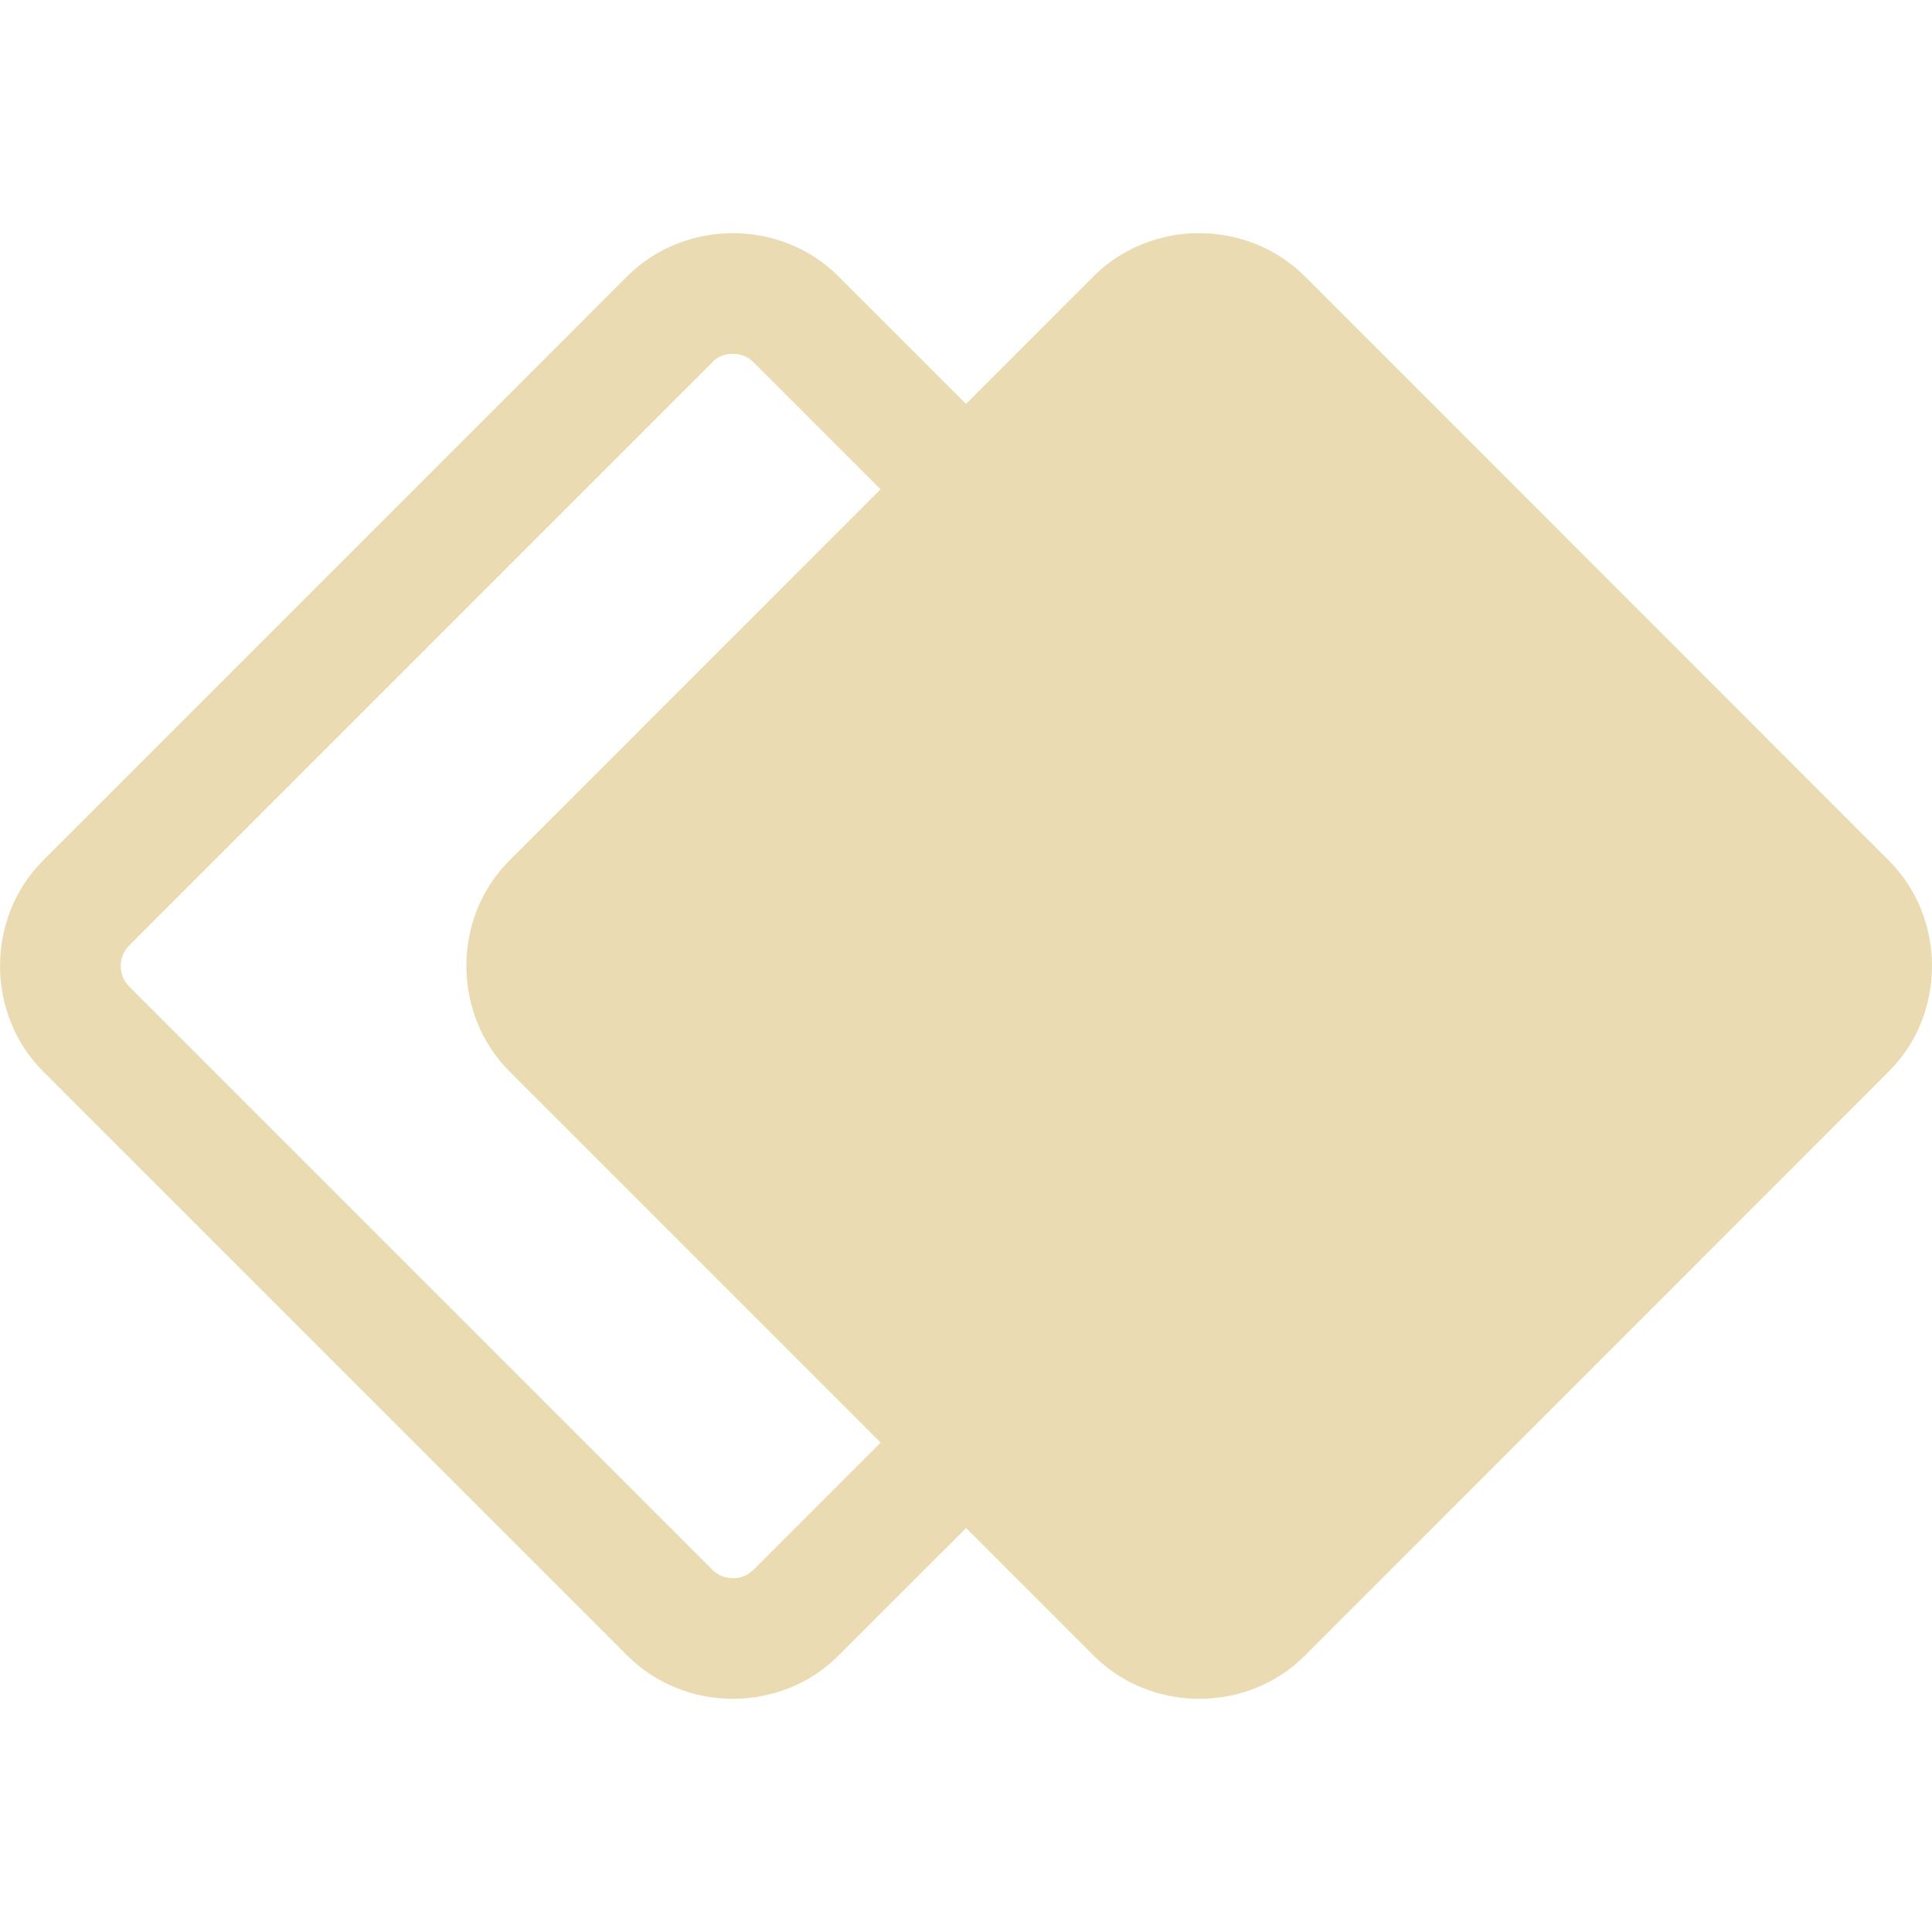
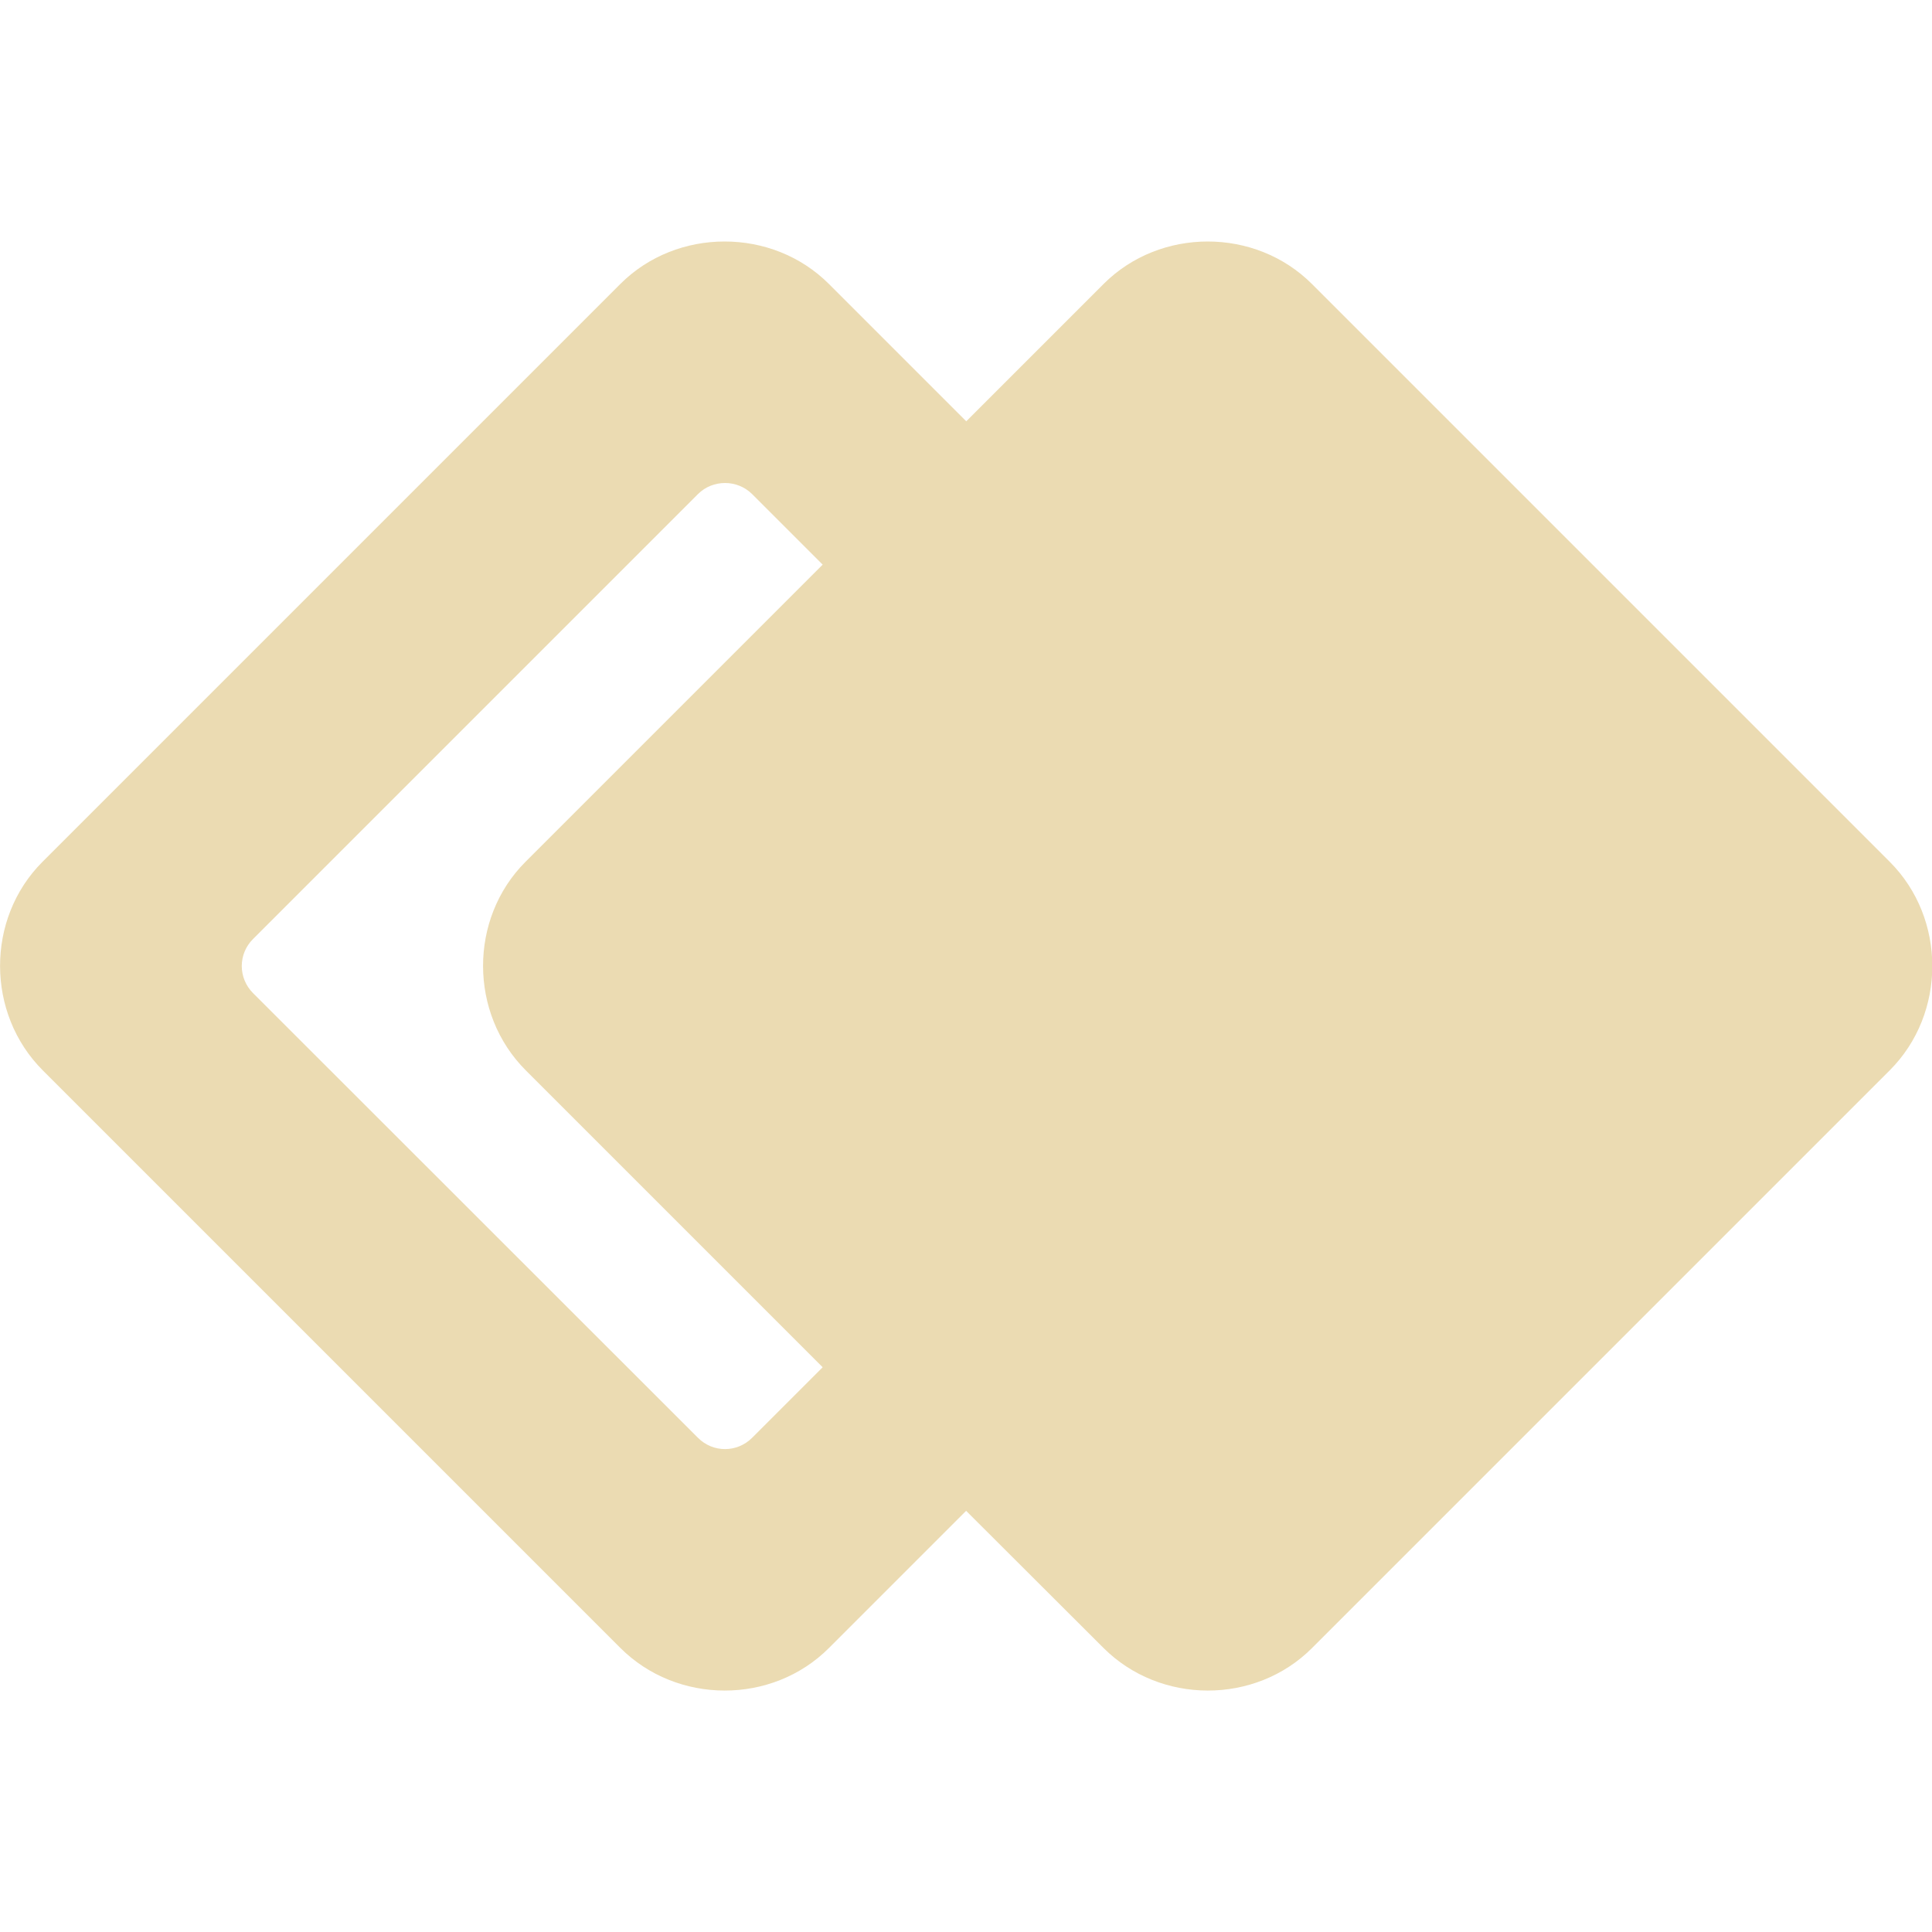
- <svg xmlns="http://www.w3.org/2000/svg" style="isolation:isolate" width="16" height="16" viewBox="0 0 16 16">
+ <svg xmlns="http://www.w3.org/2000/svg" width="16" height="16" version="1.1" viewBox="0 0 16 16">
  <defs>
-     <style id="current-color-scheme" type="text/css">
-    .ColorScheme-Text { color:#ebdbb2; } .ColorScheme-Highlight { color:#458588; }
-   </style>
-     <linearGradient id="arrongin" x1="0%" x2="0%" y1="0%" y2="100%">
-       <stop offset="0%" style="stop-color:#d79921; stop-opacity:1" />
-       <stop offset="100%" style="stop-color:#b57614; stop-opacity:1" />
-     </linearGradient>
-     <linearGradient id="aurora" x1="0%" x2="0%" y1="0%" y2="100%">
-       <stop offset="0%" style="stop-color:#83a598; stop-opacity:1" />
-       <stop offset="100%" style="stop-color:#b16286; stop-opacity:1" />
-     </linearGradient>
-     <linearGradient id="fitdance" x1="0%" x2="0%" y1="0%" y2="100%">
-       <stop offset="0%" style="stop-color:#8ec07c; stop-opacity:1" />
-       <stop offset="100%" style="stop-color:#458588; stop-opacity:1" />
-     </linearGradient>
-     <linearGradient id="oomox" x1="0%" x2="0%" y1="0%" y2="100%">
-       <stop offset="0%" style="stop-color:#458588; stop-opacity:1" />
-       <stop offset="100%" style="stop-color:#928374; stop-opacity:1" />
-     </linearGradient>
-     <linearGradient id="rainblue" x1="0%" x2="0%" y1="0%" y2="100%">
-       <stop offset="0%" style="stop-color:#b8bb26; stop-opacity:1" />
-       <stop offset="100%" style="stop-color:#076678; stop-opacity:1" />
-     </linearGradient>
-     <linearGradient id="sunrise" x1="0%" x2="0%" y1="0%" y2="100%">
-       <stop offset="0%" style="stop-color: #fe8019; stop-opacity:1" />
-       <stop offset="100%" style="stop-color: #fabd2f; stop-opacity:1" />
-     </linearGradient>
-     <linearGradient id="telinkrin" x1="0%" x2="0%" y1="0%" y2="100%">
-       <stop offset="0%" style="stop-color: #83a598; stop-opacity:1" />
-       <stop offset="100%" style="stop-color: #83a598; stop-opacity:1" />
-     </linearGradient>
-     <linearGradient id="60spsycho" x1="0%" x2="0%" y1="0%" y2="100%">
-       <stop offset="0%" style="stop-color: #fb4934; stop-opacity:1" />
-       <stop offset="25%" style="stop-color: #fabd2f; stop-opacity:1" />
-       <stop offset="50%" style="stop-color: #fe8019; stop-opacity:1" />
-       <stop offset="100%" style="stop-color: #689d6a; stop-opacity:1" />
-     </linearGradient>
-     <linearGradient id="90ssummer" x1="0%" x2="0%" y1="0%" y2="100%">
-       <stop offset="0%" style="stop-color: #b16286; stop-opacity:1" />
-       <stop offset="20%" style="stop-color: #8ec07c; stop-opacity:1" />
-       <stop offset="50%" style="stop-color: #fabd2f; stop-opacity:1" />
-       <stop offset="100%" style="stop-color: #458588; stop-opacity:1" />
-     </linearGradient>
-     <linearGradient id="cyberneon" x1="0%" x2="0%" y1="0%" y2="100%">
-       <stop offset="0" style="stop-color:#83a598; stop-opacity:1" />
-       <stop offset="1" style="stop-color:#b16286; stop-opacity:1" />
-     </linearGradient>
+     <style type="text/css" id="current-color-scheme">.ColorScheme-Text { color:#ebdbb2; } .ColorScheme-Highlight { color:#458588; }</style>
  </defs>
-   <path style="fill:currentColor" class="ColorScheme-Text" fill-rule="evenodd" d="M 8 3.345 L 6.942 2.287 L 6.942 2.287 C 6.705 2.05 6.387 1.931 6.069 1.931 C 5.751 1.931 5.433 2.05 5.195 2.287 L 0.356 7.127 C -0.119 7.602 -0.118 8.397 0.357 8.873 L 5.196 13.712 C 5.671 14.187 6.467 14.188 6.942 13.713 L 8.001 12.655 L 9.058 13.712 C 9.533 14.187 10.329 14.188 10.805 13.713 L 15.643 8.873 C 16.119 8.398 16.119 7.602 15.643 7.127 L 10.805 2.287 C 10.567 2.05 10.249 1.931 9.931 1.931 C 9.613 1.931 9.295 2.05 9.057 2.287 L 8 3.345 Z M 7.292 4.052 L 6.24 3 L 6.24 3 C 6.19 2.95 6.13 2.93 6.07 2.93 C 6.01 2.93 5.94 2.95 5.9 3 L 1.07 7.83 C 1.02 7.88 1 7.94 1 8 C 1 8.06 1.02 8.12 1.07 8.17 L 5.9 13 C 5.95 13.05 6.01 13.07 6.07 13.07 C 6.13 13.07 6.19 13.05 6.24 13 L 7.293 11.947 L 4.219 8.873 C 3.744 8.397 3.743 7.602 4.218 7.127 L 7.292 4.052 Z" />
+   <path class="ColorScheme-Text" fill="currentColor" d="m6 2c-0.314 0-0.628 0.117-0.863 0.352l-4.785 4.785c-0.47 0.47-0.468 1.257 0.002 1.727l4.783 4.783c0.47 0.47 1.257 0.472 1.727 0.002l1.137-1.137 1.137 1.135c0.47 0.47 1.257 0.472 1.727 0.002l4.785-4.785c0.47-0.47 0.47-1.257 0-1.727l-4.785-4.785c-0.235-0.235-0.549-0.352-0.863-0.352-0.314 0-0.628 0.117-0.863 0.352l-1.137 1.137-1.137-1.137c-0.235-0.235-0.549-0.352-0.863-0.352zm0.004 2c0.081 0 0.162 0.03 0.225 0.092l0.584 0.584-2.461 2.461c-0.47 0.47-0.468 1.257 0.002 1.727l2.459 2.459-0.584 0.584c-0.125 0.125-0.325 0.125-0.449 0l-3.684-3.682c-0.125-0.125-0.125-0.325 0-0.449l3.684-3.684c0.062-0.062 0.143-0.092 0.225-0.092z" />
</svg>
